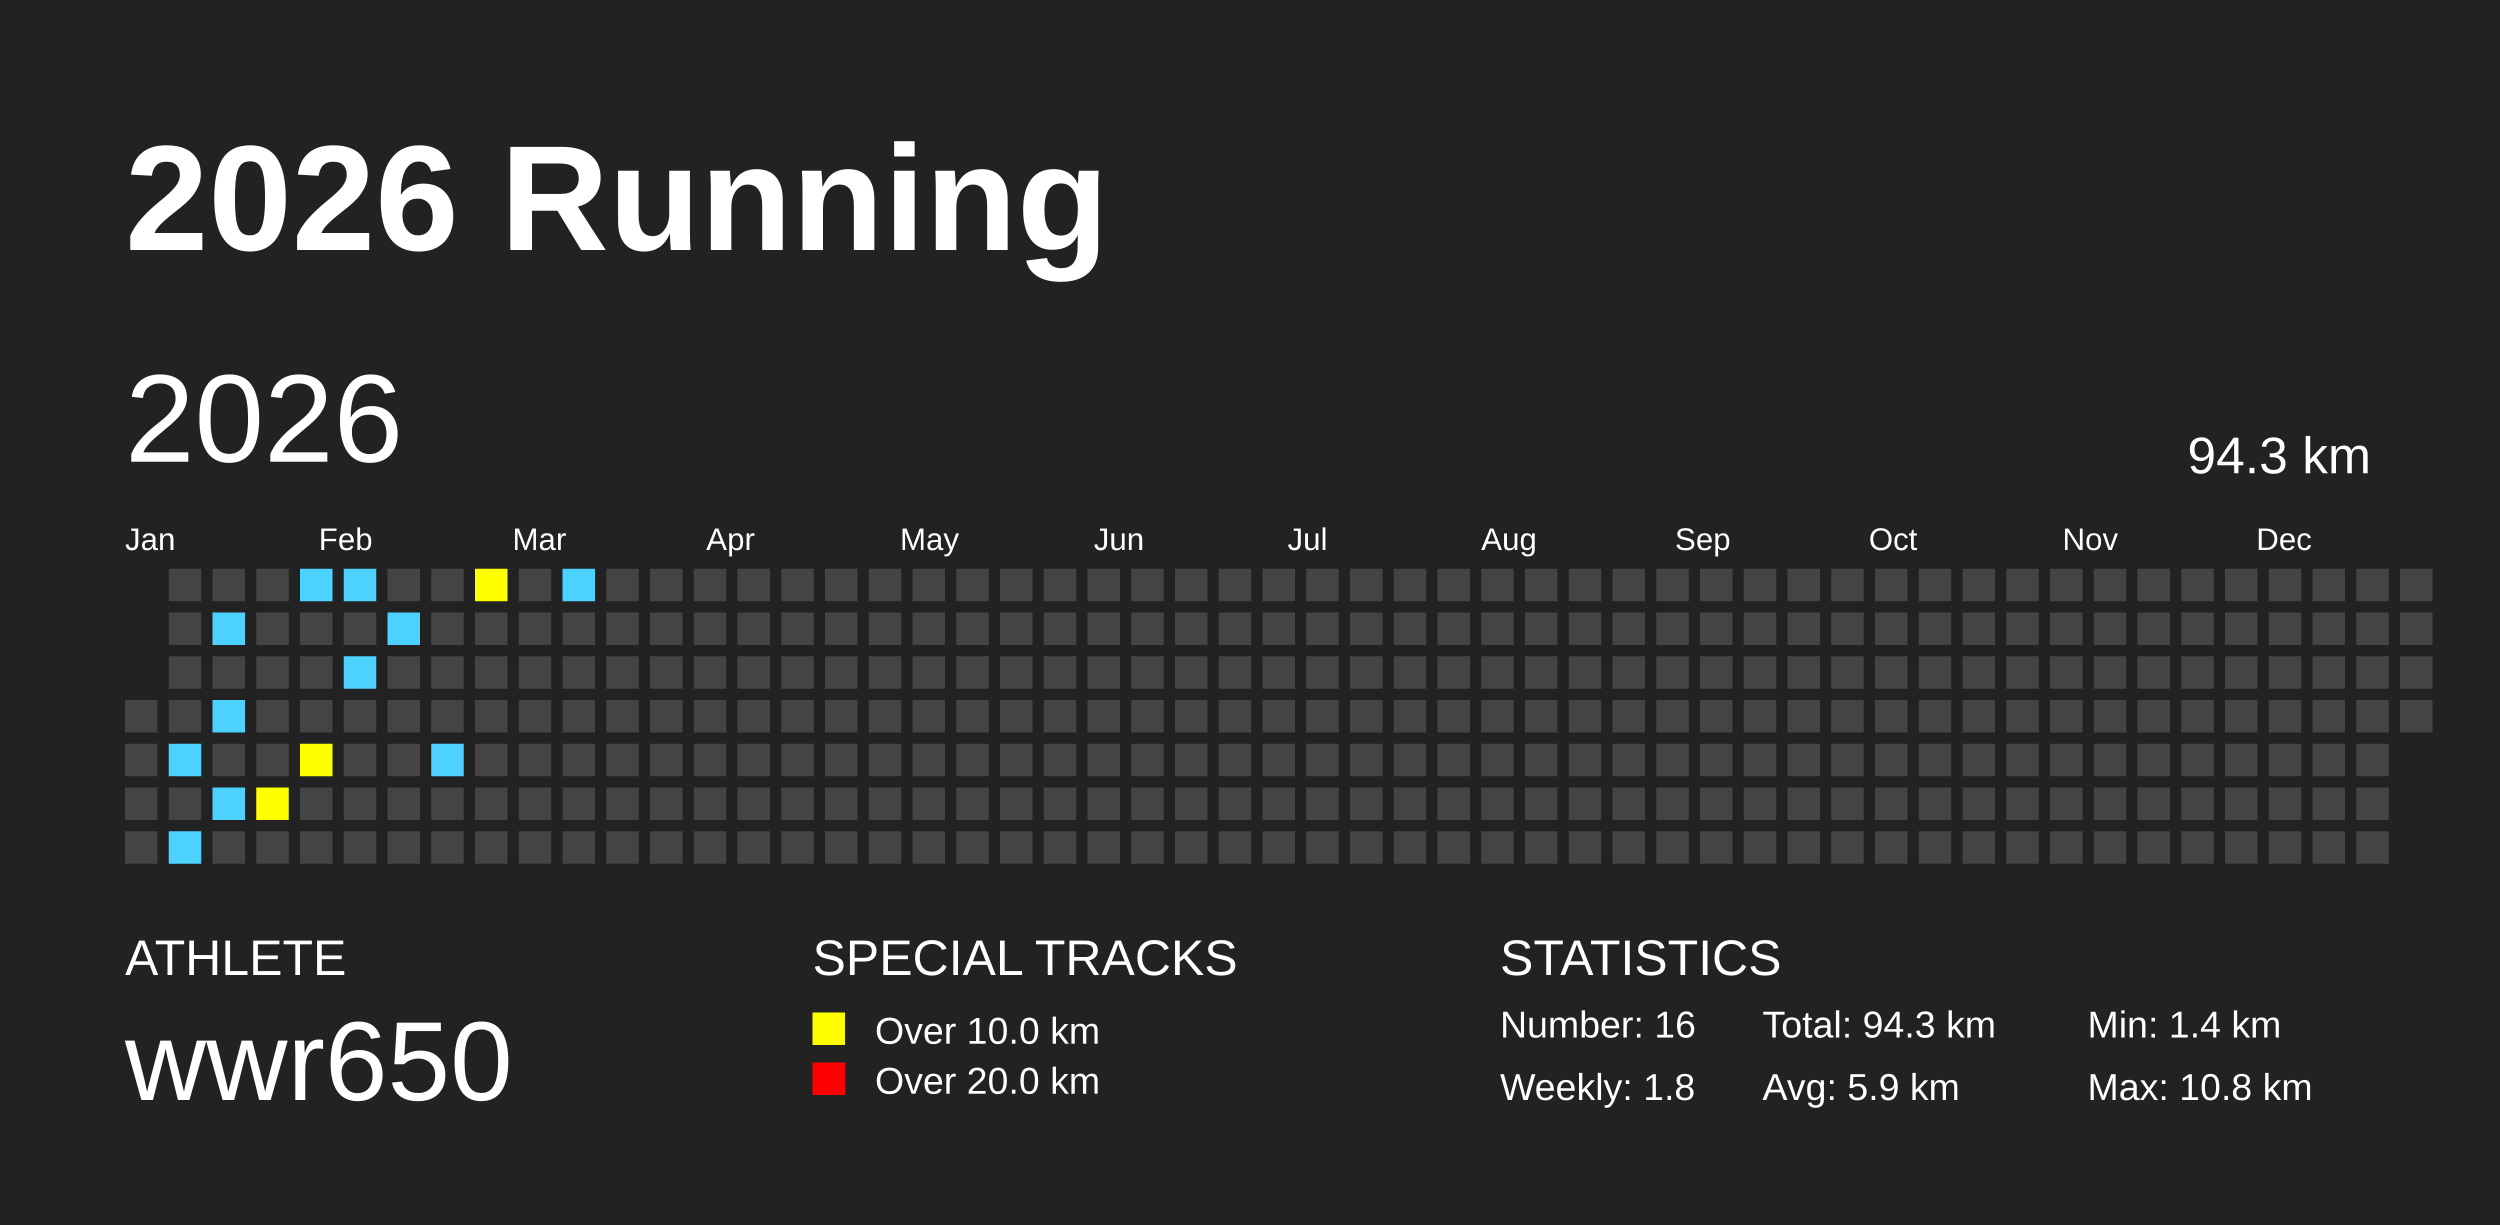
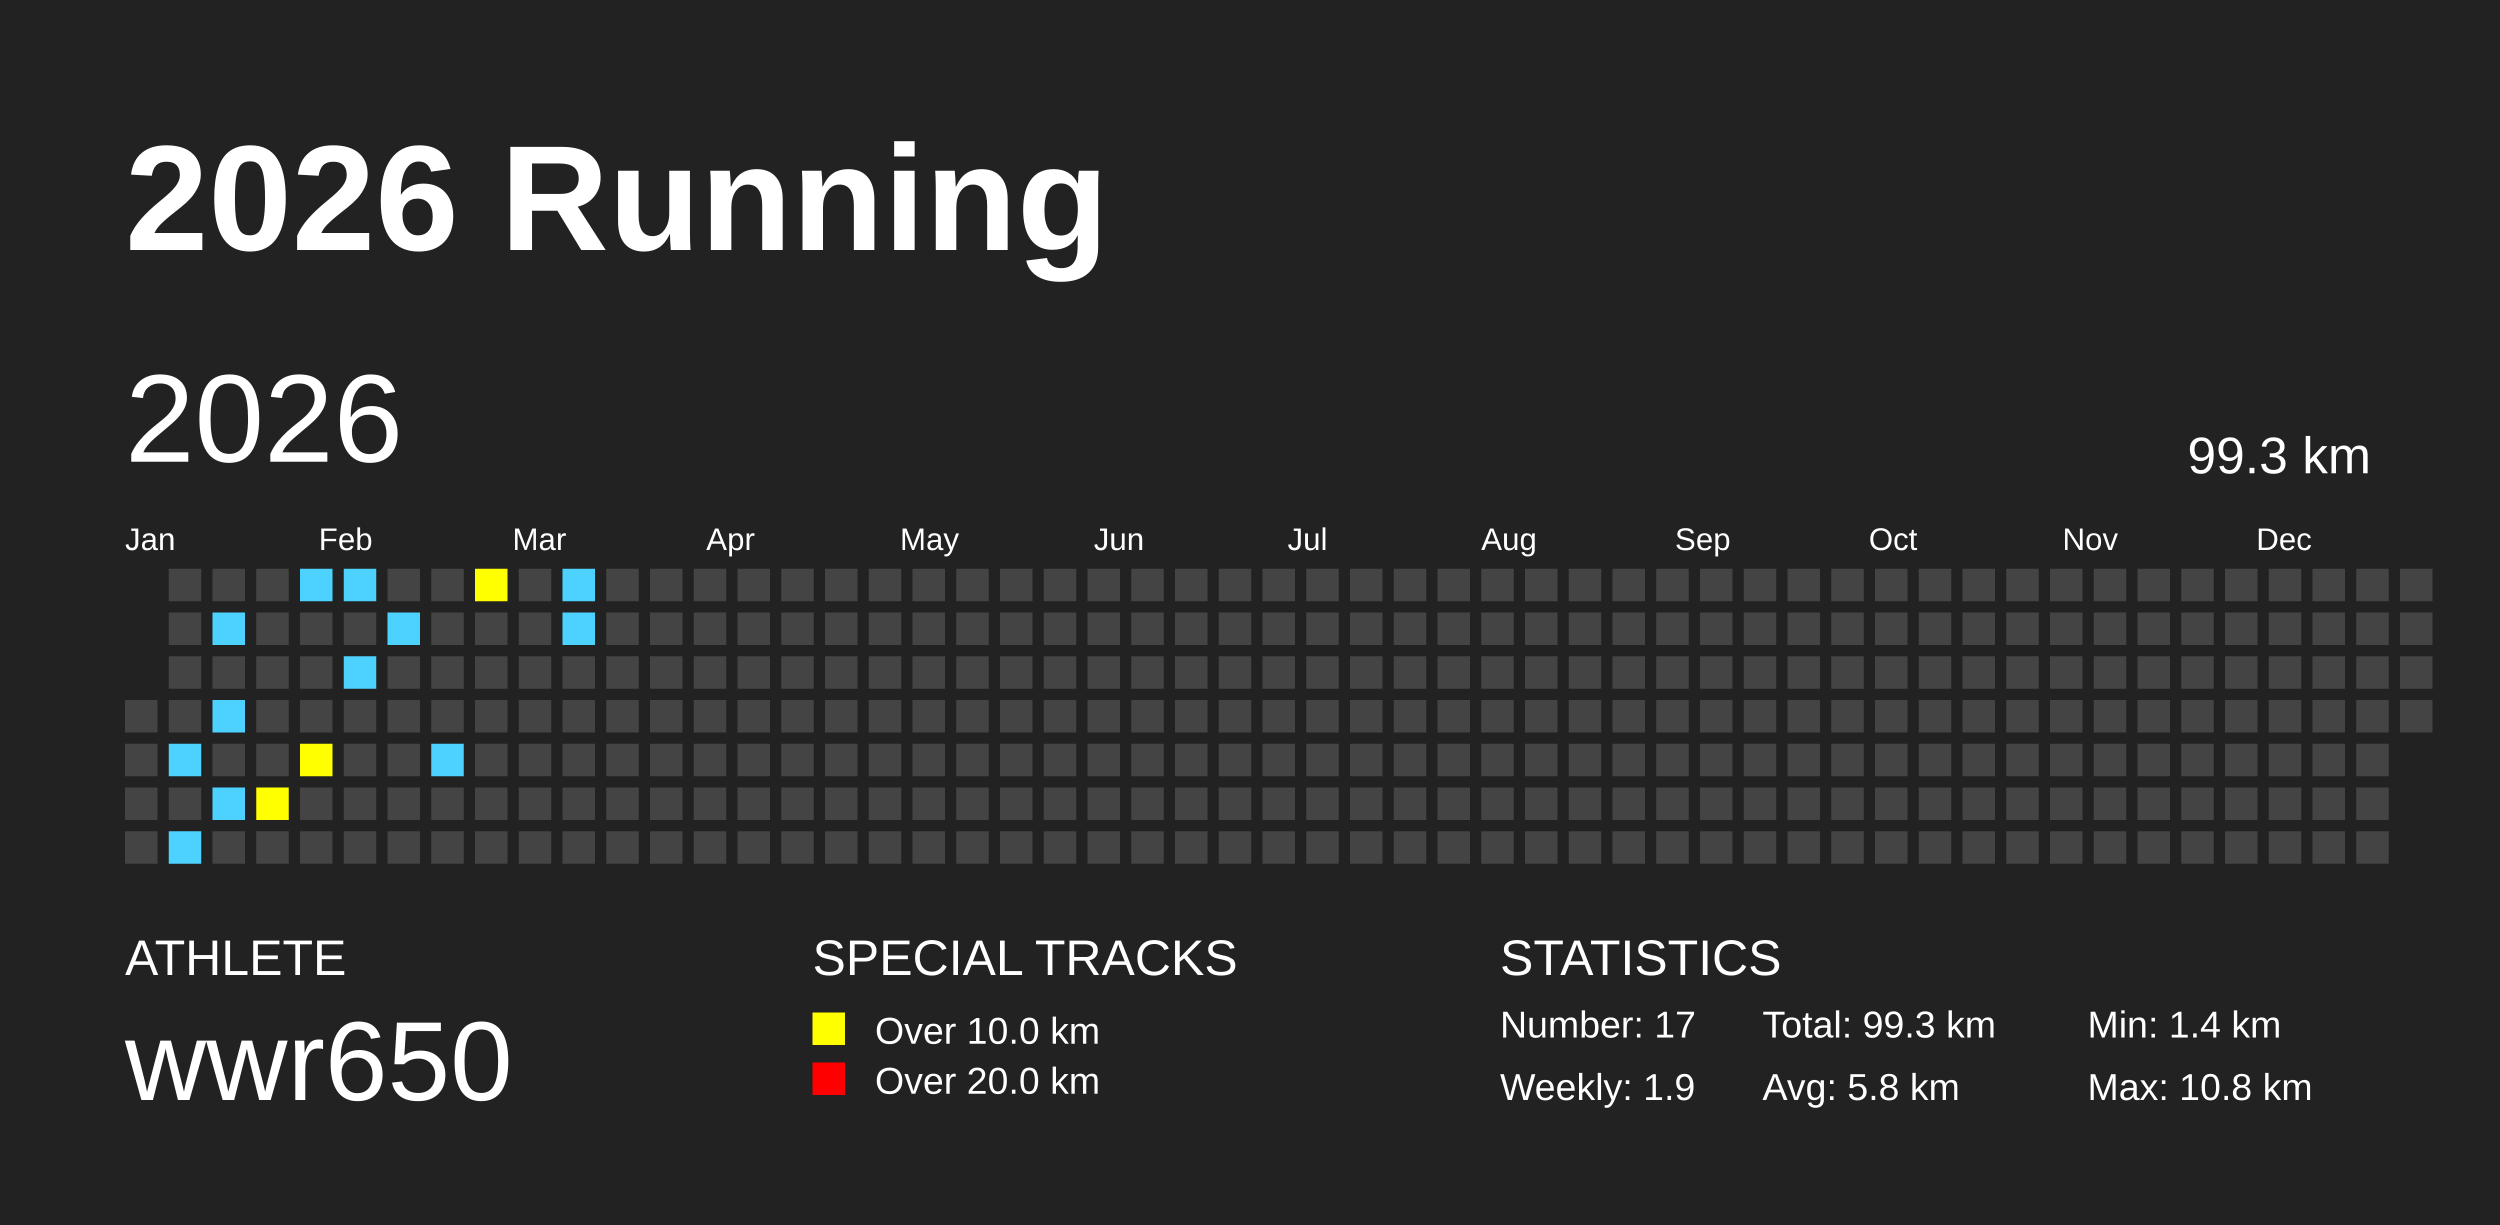
<svg xmlns="http://www.w3.org/2000/svg" baseProfile="full" height="98mm" version="1.1" viewBox="0,0,200,98" width="200mm">
  <defs />
  <rect fill="#222222" height="98" width="200" x="0" y="0" />
  <text fill="#FFFFFF" style="font-size:12px; font-family:Arial; font-weight:bold;" x="10" y="20">2026 Running</text>
  <text fill="#FFFFFF" style="font-size:4px; font-family:Arial" x="10" y="78">ATHLETE</text>
  <text fill="#FFFFFF" style="font-size:9px; font-family:Arial" x="10" y="88">wwr650</text>
  <text fill="#FFFFFF" style="font-size:4px; font-family:Arial" x="65" y="78">SPECIAL TRACKS</text>
  <rect fill="yellow" height="2.6" width="2.6" x="65" y="81" />
  <text fill="#FFFFFF" style="font-size:3px; font-family:Arial" x="70" y="83.5">Over 10.0 km</text>
  <rect fill="red" height="2.6" width="2.6" x="65" y="85" />
  <text fill="#FFFFFF" style="font-size:3px; font-family:Arial" x="70" y="87.5">Over 20.0 km</text>
  <text fill="#FFFFFF" style="font-size:4px; font-family:Arial" x="120" y="78">STATISTICS</text>
-   <text fill="#FFFFFF" style="font-size:3px; font-family:Arial" x="120" y="83">Number: 16</text>
-   <text fill="#FFFFFF" style="font-size:3px; font-family:Arial" x="120" y="88">Weekly: 1.8</text>
-   <text fill="#FFFFFF" style="font-size:3px; font-family:Arial" x="141" y="83">Total: 94.3 km</text>
-   <text fill="#FFFFFF" style="font-size:3px; font-family:Arial" x="141" y="88">Avg: 5.9 km</text>
+   <text fill="#FFFFFF" style="font-size:3px; font-family:Arial" x="120" y="83">Number: 17</text>
+   <text fill="#FFFFFF" style="font-size:3px; font-family:Arial" x="120" y="88">Weekly: 1.9</text>
+   <text fill="#FFFFFF" style="font-size:3px; font-family:Arial" x="141" y="83">Total: 99.3 km</text>
+   <text fill="#FFFFFF" style="font-size:3px; font-family:Arial" x="141" y="88">Avg: 5.8 km</text>
  <text fill="#FFFFFF" style="font-size:3px; font-family:Arial" x="167" y="83">Min: 1.4 km</text>
  <text fill="#FFFFFF" style="font-size:3px; font-family:Arial" x="167" y="88">Max: 10.8 km</text>
  <text dominant-baseline="hanging" fill="#FFFFFF" style="font-size:10.0px; font-family:Arial;" x="10" y="30">2026</text>
-   <text dominant-baseline="hanging" fill="#FFFFFF" style="font-size:4.125px; font-family:Arial;" x="175" y="35">94.3 km</text>
+   <text dominant-baseline="hanging" fill="#FFFFFF" style="font-size:4.125px; font-family:Arial;" x="175" y="35">99.3 km</text>
  <text fill="#FFFFFF" style="font-size:2.5px; font-family:Arial" x="10.0" y="44">Jan</text>
  <text fill="#FFFFFF" style="font-size:2.5px; font-family:Arial" x="25.5" y="44">Feb</text>
  <text fill="#FFFFFF" style="font-size:2.5px; font-family:Arial" x="41.0" y="44">Mar</text>
  <text fill="#FFFFFF" style="font-size:2.5px; font-family:Arial" x="56.5" y="44">Apr</text>
  <text fill="#FFFFFF" style="font-size:2.5px; font-family:Arial" x="72.0" y="44">May</text>
  <text fill="#FFFFFF" style="font-size:2.5px; font-family:Arial" x="87.5" y="44">Jun</text>
  <text fill="#FFFFFF" style="font-size:2.5px; font-family:Arial" x="103.0" y="44">Jul</text>
  <text fill="#FFFFFF" style="font-size:2.5px; font-family:Arial" x="118.5" y="44">Aug</text>
  <text fill="#FFFFFF" style="font-size:2.5px; font-family:Arial" x="134.0" y="44">Sep</text>
  <text fill="#FFFFFF" style="font-size:2.5px; font-family:Arial" x="149.5" y="44">Oct</text>
  <text fill="#FFFFFF" style="font-size:2.5px; font-family:Arial" x="165.0" y="44">Nov</text>
  <text fill="#FFFFFF" style="font-size:2.5px; font-family:Arial" x="180.5" y="44">Dec</text>
  <rect fill="#444444" height="2.6" width="2.6" x="10.0" y="56.0" />
  <rect fill="#444444" height="2.6" width="2.6" x="10.0" y="59.5" />
  <rect fill="#444444" height="2.6" width="2.6" x="10.0" y="63.0" />
  <rect fill="#444444" height="2.6" width="2.6" x="10.0" y="66.5" />
  <rect fill="#444444" height="2.6" width="2.6" x="13.5" y="45.5" />
  <rect fill="#444444" height="2.6" width="2.6" x="13.5" y="49.0" />
  <rect fill="#444444" height="2.6" width="2.6" x="13.5" y="52.5" />
  <rect fill="#444444" height="2.6" width="2.6" x="13.5" y="56.0" />
  <rect fill="#4DD2FF" height="2.6" width="2.6" x="13.5" y="59.5" />
  <rect fill="#444444" height="2.6" width="2.6" x="13.5" y="63.0" />
  <rect fill="#4DD2FF" height="2.6" width="2.6" x="13.5" y="66.5" />
  <rect fill="#444444" height="2.6" width="2.6" x="17.0" y="45.5" />
  <rect fill="#4DD2FF" height="2.6" width="2.6" x="17.0" y="49.0" />
  <rect fill="#444444" height="2.6" width="2.6" x="17.0" y="52.5" />
  <rect fill="#4DD2FF" height="2.6" width="2.6" x="17.0" y="56.0" />
  <rect fill="#444444" height="2.6" width="2.6" x="17.0" y="59.5" />
  <rect fill="#4DD2FF" height="2.6" width="2.6" x="17.0" y="63.0" />
  <rect fill="#444444" height="2.6" width="2.6" x="17.0" y="66.5" />
  <rect fill="#444444" height="2.6" width="2.6" x="20.5" y="45.5" />
  <rect fill="#444444" height="2.6" width="2.6" x="20.5" y="49.0" />
  <rect fill="#444444" height="2.6" width="2.6" x="20.5" y="52.5" />
  <rect fill="#444444" height="2.6" width="2.6" x="20.5" y="56.0" />
  <rect fill="#444444" height="2.6" width="2.6" x="20.5" y="59.5" />
  <rect fill="yellow" height="2.6" width="2.6" x="20.5" y="63.0" />
  <rect fill="#444444" height="2.6" width="2.6" x="20.5" y="66.5" />
  <rect fill="#4DD2FF" height="2.6" width="2.6" x="24.0" y="45.5" />
  <rect fill="#444444" height="2.6" width="2.6" x="24.0" y="49.0" />
  <rect fill="#444444" height="2.6" width="2.6" x="24.0" y="52.5" />
  <rect fill="#444444" height="2.6" width="2.6" x="24.0" y="56.0" />
  <rect fill="yellow" height="2.6" width="2.6" x="24.0" y="59.5" />
  <rect fill="#444444" height="2.6" width="2.6" x="24.0" y="63.0" />
  <rect fill="#444444" height="2.6" width="2.6" x="24.0" y="66.5" />
  <rect fill="#4DD2FF" height="2.6" width="2.6" x="27.5" y="45.5" />
  <rect fill="#444444" height="2.6" width="2.6" x="27.5" y="49.0" />
  <rect fill="#4DD2FF" height="2.6" width="2.6" x="27.5" y="52.5" />
  <rect fill="#444444" height="2.6" width="2.6" x="27.5" y="56.0" />
  <rect fill="#444444" height="2.6" width="2.6" x="27.5" y="59.5" />
  <rect fill="#444444" height="2.6" width="2.6" x="27.5" y="63.0" />
  <rect fill="#444444" height="2.6" width="2.6" x="27.5" y="66.5" />
  <rect fill="#444444" height="2.6" width="2.6" x="31.0" y="45.5" />
  <rect fill="#4DD2FF" height="2.6" width="2.6" x="31.0" y="49.0" />
  <rect fill="#444444" height="2.6" width="2.6" x="31.0" y="52.5" />
  <rect fill="#444444" height="2.6" width="2.6" x="31.0" y="56.0" />
  <rect fill="#444444" height="2.6" width="2.6" x="31.0" y="59.5" />
  <rect fill="#444444" height="2.6" width="2.6" x="31.0" y="63.0" />
  <rect fill="#444444" height="2.6" width="2.6" x="31.0" y="66.5" />
  <rect fill="#444444" height="2.6" width="2.6" x="34.5" y="45.5" />
  <rect fill="#444444" height="2.6" width="2.6" x="34.5" y="49.0" />
  <rect fill="#444444" height="2.6" width="2.6" x="34.5" y="52.5" />
  <rect fill="#444444" height="2.6" width="2.6" x="34.5" y="56.0" />
  <rect fill="#4DD2FF" height="2.6" width="2.6" x="34.5" y="59.5" />
  <rect fill="#444444" height="2.6" width="2.6" x="34.5" y="63.0" />
  <rect fill="#444444" height="2.6" width="2.6" x="34.5" y="66.5" />
  <rect fill="yellow" height="2.6" width="2.6" x="38.0" y="45.5" />
  <rect fill="#444444" height="2.6" width="2.6" x="38.0" y="49.0" />
  <rect fill="#444444" height="2.6" width="2.6" x="38.0" y="52.5" />
  <rect fill="#444444" height="2.6" width="2.6" x="38.0" y="56.0" />
  <rect fill="#444444" height="2.6" width="2.6" x="38.0" y="59.5" />
  <rect fill="#444444" height="2.6" width="2.6" x="38.0" y="63.0" />
  <rect fill="#444444" height="2.6" width="2.6" x="38.0" y="66.5" />
  <rect fill="#444444" height="2.6" width="2.6" x="41.5" y="45.5" />
  <rect fill="#444444" height="2.6" width="2.6" x="41.5" y="49.0" />
  <rect fill="#444444" height="2.6" width="2.6" x="41.5" y="52.5" />
  <rect fill="#444444" height="2.6" width="2.6" x="41.5" y="56.0" />
  <rect fill="#444444" height="2.6" width="2.6" x="41.5" y="59.5" />
  <rect fill="#444444" height="2.6" width="2.6" x="41.5" y="63.0" />
  <rect fill="#444444" height="2.6" width="2.6" x="41.5" y="66.5" />
  <rect fill="#4DD2FF" height="2.6" width="2.6" x="45.0" y="45.5" />
-   <rect fill="#444444" height="2.6" width="2.6" x="45.0" y="49.0" />
+   <rect fill="#4DD2FF" height="2.6" width="2.6" x="45.0" y="49.0" />
  <rect fill="#444444" height="2.6" width="2.6" x="45.0" y="52.5" />
  <rect fill="#444444" height="2.6" width="2.6" x="45.0" y="56.0" />
  <rect fill="#444444" height="2.6" width="2.6" x="45.0" y="59.5" />
  <rect fill="#444444" height="2.6" width="2.6" x="45.0" y="63.0" />
  <rect fill="#444444" height="2.6" width="2.6" x="45.0" y="66.5" />
  <rect fill="#444444" height="2.6" width="2.6" x="48.5" y="45.5" />
  <rect fill="#444444" height="2.6" width="2.6" x="48.5" y="49.0" />
  <rect fill="#444444" height="2.6" width="2.6" x="48.5" y="52.5" />
  <rect fill="#444444" height="2.6" width="2.6" x="48.5" y="56.0" />
  <rect fill="#444444" height="2.6" width="2.6" x="48.5" y="59.5" />
  <rect fill="#444444" height="2.6" width="2.6" x="48.5" y="63.0" />
  <rect fill="#444444" height="2.6" width="2.6" x="48.5" y="66.5" />
  <rect fill="#444444" height="2.6" width="2.6" x="52.0" y="45.5" />
  <rect fill="#444444" height="2.6" width="2.6" x="52.0" y="49.0" />
  <rect fill="#444444" height="2.6" width="2.6" x="52.0" y="52.5" />
  <rect fill="#444444" height="2.6" width="2.6" x="52.0" y="56.0" />
  <rect fill="#444444" height="2.6" width="2.6" x="52.0" y="59.5" />
  <rect fill="#444444" height="2.6" width="2.6" x="52.0" y="63.0" />
  <rect fill="#444444" height="2.6" width="2.6" x="52.0" y="66.5" />
  <rect fill="#444444" height="2.6" width="2.6" x="55.5" y="45.5" />
  <rect fill="#444444" height="2.6" width="2.6" x="55.5" y="49.0" />
  <rect fill="#444444" height="2.6" width="2.6" x="55.5" y="52.5" />
  <rect fill="#444444" height="2.6" width="2.6" x="55.5" y="56.0" />
  <rect fill="#444444" height="2.6" width="2.6" x="55.5" y="59.5" />
  <rect fill="#444444" height="2.6" width="2.6" x="55.5" y="63.0" />
  <rect fill="#444444" height="2.6" width="2.6" x="55.5" y="66.5" />
  <rect fill="#444444" height="2.6" width="2.6" x="59.0" y="45.5" />
  <rect fill="#444444" height="2.6" width="2.6" x="59.0" y="49.0" />
  <rect fill="#444444" height="2.6" width="2.6" x="59.0" y="52.5" />
  <rect fill="#444444" height="2.6" width="2.6" x="59.0" y="56.0" />
  <rect fill="#444444" height="2.6" width="2.6" x="59.0" y="59.5" />
  <rect fill="#444444" height="2.6" width="2.6" x="59.0" y="63.0" />
  <rect fill="#444444" height="2.6" width="2.6" x="59.0" y="66.5" />
  <rect fill="#444444" height="2.6" width="2.6" x="62.5" y="45.5" />
  <rect fill="#444444" height="2.6" width="2.6" x="62.5" y="49.0" />
  <rect fill="#444444" height="2.6" width="2.6" x="62.5" y="52.5" />
  <rect fill="#444444" height="2.6" width="2.6" x="62.5" y="56.0" />
  <rect fill="#444444" height="2.6" width="2.6" x="62.5" y="59.5" />
  <rect fill="#444444" height="2.6" width="2.6" x="62.5" y="63.0" />
  <rect fill="#444444" height="2.6" width="2.6" x="62.5" y="66.5" />
  <rect fill="#444444" height="2.6" width="2.6" x="66.0" y="45.5" />
  <rect fill="#444444" height="2.6" width="2.6" x="66.0" y="49.0" />
  <rect fill="#444444" height="2.6" width="2.6" x="66.0" y="52.5" />
  <rect fill="#444444" height="2.6" width="2.6" x="66.0" y="56.0" />
  <rect fill="#444444" height="2.6" width="2.6" x="66.0" y="59.5" />
  <rect fill="#444444" height="2.6" width="2.6" x="66.0" y="63.0" />
  <rect fill="#444444" height="2.6" width="2.6" x="66.0" y="66.5" />
  <rect fill="#444444" height="2.6" width="2.6" x="69.5" y="45.5" />
  <rect fill="#444444" height="2.6" width="2.6" x="69.5" y="49.0" />
  <rect fill="#444444" height="2.6" width="2.6" x="69.5" y="52.5" />
  <rect fill="#444444" height="2.6" width="2.6" x="69.5" y="56.0" />
  <rect fill="#444444" height="2.6" width="2.6" x="69.5" y="59.5" />
  <rect fill="#444444" height="2.6" width="2.6" x="69.5" y="63.0" />
  <rect fill="#444444" height="2.6" width="2.6" x="69.5" y="66.5" />
  <rect fill="#444444" height="2.6" width="2.6" x="73.0" y="45.5" />
  <rect fill="#444444" height="2.6" width="2.6" x="73.0" y="49.0" />
  <rect fill="#444444" height="2.6" width="2.6" x="73.0" y="52.5" />
  <rect fill="#444444" height="2.6" width="2.6" x="73.0" y="56.0" />
  <rect fill="#444444" height="2.6" width="2.6" x="73.0" y="59.5" />
  <rect fill="#444444" height="2.6" width="2.6" x="73.0" y="63.0" />
  <rect fill="#444444" height="2.6" width="2.6" x="73.0" y="66.5" />
  <rect fill="#444444" height="2.6" width="2.6" x="76.5" y="45.5" />
  <rect fill="#444444" height="2.6" width="2.6" x="76.5" y="49.0" />
  <rect fill="#444444" height="2.6" width="2.6" x="76.5" y="52.5" />
  <rect fill="#444444" height="2.6" width="2.6" x="76.5" y="56.0" />
  <rect fill="#444444" height="2.6" width="2.6" x="76.5" y="59.5" />
  <rect fill="#444444" height="2.6" width="2.6" x="76.5" y="63.0" />
  <rect fill="#444444" height="2.6" width="2.6" x="76.5" y="66.5" />
  <rect fill="#444444" height="2.6" width="2.6" x="80.0" y="45.5" />
  <rect fill="#444444" height="2.6" width="2.6" x="80.0" y="49.0" />
  <rect fill="#444444" height="2.6" width="2.6" x="80.0" y="52.5" />
  <rect fill="#444444" height="2.6" width="2.6" x="80.0" y="56.0" />
  <rect fill="#444444" height="2.6" width="2.6" x="80.0" y="59.5" />
  <rect fill="#444444" height="2.6" width="2.6" x="80.0" y="63.0" />
  <rect fill="#444444" height="2.6" width="2.6" x="80.0" y="66.5" />
  <rect fill="#444444" height="2.6" width="2.6" x="83.5" y="45.5" />
  <rect fill="#444444" height="2.6" width="2.6" x="83.5" y="49.0" />
  <rect fill="#444444" height="2.6" width="2.6" x="83.5" y="52.5" />
  <rect fill="#444444" height="2.6" width="2.6" x="83.5" y="56.0" />
  <rect fill="#444444" height="2.6" width="2.6" x="83.5" y="59.5" />
  <rect fill="#444444" height="2.6" width="2.6" x="83.5" y="63.0" />
  <rect fill="#444444" height="2.6" width="2.6" x="83.5" y="66.5" />
  <rect fill="#444444" height="2.6" width="2.6" x="87.0" y="45.5" />
  <rect fill="#444444" height="2.6" width="2.6" x="87.0" y="49.0" />
  <rect fill="#444444" height="2.6" width="2.6" x="87.0" y="52.5" />
  <rect fill="#444444" height="2.6" width="2.6" x="87.0" y="56.0" />
  <rect fill="#444444" height="2.6" width="2.6" x="87.0" y="59.5" />
  <rect fill="#444444" height="2.6" width="2.6" x="87.0" y="63.0" />
  <rect fill="#444444" height="2.6" width="2.6" x="87.0" y="66.5" />
  <rect fill="#444444" height="2.6" width="2.6" x="90.5" y="45.5" />
  <rect fill="#444444" height="2.6" width="2.6" x="90.5" y="49.0" />
  <rect fill="#444444" height="2.6" width="2.6" x="90.5" y="52.5" />
  <rect fill="#444444" height="2.6" width="2.6" x="90.5" y="56.0" />
  <rect fill="#444444" height="2.6" width="2.6" x="90.5" y="59.5" />
  <rect fill="#444444" height="2.6" width="2.6" x="90.5" y="63.0" />
  <rect fill="#444444" height="2.6" width="2.6" x="90.5" y="66.5" />
  <rect fill="#444444" height="2.6" width="2.6" x="94.0" y="45.5" />
  <rect fill="#444444" height="2.6" width="2.6" x="94.0" y="49.0" />
  <rect fill="#444444" height="2.6" width="2.6" x="94.0" y="52.5" />
  <rect fill="#444444" height="2.6" width="2.6" x="94.0" y="56.0" />
  <rect fill="#444444" height="2.6" width="2.6" x="94.0" y="59.5" />
  <rect fill="#444444" height="2.6" width="2.6" x="94.0" y="63.0" />
  <rect fill="#444444" height="2.6" width="2.6" x="94.0" y="66.5" />
  <rect fill="#444444" height="2.6" width="2.6" x="97.5" y="45.5" />
  <rect fill="#444444" height="2.6" width="2.6" x="97.5" y="49.0" />
  <rect fill="#444444" height="2.6" width="2.6" x="97.5" y="52.5" />
  <rect fill="#444444" height="2.6" width="2.6" x="97.5" y="56.0" />
  <rect fill="#444444" height="2.6" width="2.6" x="97.5" y="59.5" />
  <rect fill="#444444" height="2.6" width="2.6" x="97.5" y="63.0" />
  <rect fill="#444444" height="2.6" width="2.6" x="97.5" y="66.5" />
  <rect fill="#444444" height="2.6" width="2.6" x="101.0" y="45.5" />
  <rect fill="#444444" height="2.6" width="2.6" x="101.0" y="49.0" />
  <rect fill="#444444" height="2.6" width="2.6" x="101.0" y="52.5" />
  <rect fill="#444444" height="2.6" width="2.6" x="101.0" y="56.0" />
  <rect fill="#444444" height="2.6" width="2.6" x="101.0" y="59.5" />
  <rect fill="#444444" height="2.6" width="2.6" x="101.0" y="63.0" />
  <rect fill="#444444" height="2.6" width="2.6" x="101.0" y="66.5" />
  <rect fill="#444444" height="2.6" width="2.6" x="104.5" y="45.5" />
  <rect fill="#444444" height="2.6" width="2.6" x="104.5" y="49.0" />
  <rect fill="#444444" height="2.6" width="2.6" x="104.5" y="52.5" />
  <rect fill="#444444" height="2.6" width="2.6" x="104.5" y="56.0" />
  <rect fill="#444444" height="2.6" width="2.6" x="104.5" y="59.5" />
  <rect fill="#444444" height="2.6" width="2.6" x="104.5" y="63.0" />
  <rect fill="#444444" height="2.6" width="2.6" x="104.5" y="66.5" />
  <rect fill="#444444" height="2.6" width="2.6" x="108.0" y="45.5" />
  <rect fill="#444444" height="2.6" width="2.6" x="108.0" y="49.0" />
  <rect fill="#444444" height="2.6" width="2.6" x="108.0" y="52.5" />
  <rect fill="#444444" height="2.6" width="2.6" x="108.0" y="56.0" />
  <rect fill="#444444" height="2.6" width="2.6" x="108.0" y="59.5" />
  <rect fill="#444444" height="2.6" width="2.6" x="108.0" y="63.0" />
  <rect fill="#444444" height="2.6" width="2.6" x="108.0" y="66.5" />
  <rect fill="#444444" height="2.6" width="2.6" x="111.5" y="45.5" />
  <rect fill="#444444" height="2.6" width="2.6" x="111.5" y="49.0" />
  <rect fill="#444444" height="2.6" width="2.6" x="111.5" y="52.5" />
  <rect fill="#444444" height="2.6" width="2.6" x="111.5" y="56.0" />
  <rect fill="#444444" height="2.6" width="2.6" x="111.5" y="59.5" />
  <rect fill="#444444" height="2.6" width="2.6" x="111.5" y="63.0" />
  <rect fill="#444444" height="2.6" width="2.6" x="111.5" y="66.5" />
  <rect fill="#444444" height="2.6" width="2.6" x="115.0" y="45.5" />
  <rect fill="#444444" height="2.6" width="2.6" x="115.0" y="49.0" />
  <rect fill="#444444" height="2.6" width="2.6" x="115.0" y="52.5" />
  <rect fill="#444444" height="2.6" width="2.6" x="115.0" y="56.0" />
  <rect fill="#444444" height="2.6" width="2.6" x="115.0" y="59.5" />
  <rect fill="#444444" height="2.6" width="2.6" x="115.0" y="63.0" />
  <rect fill="#444444" height="2.6" width="2.6" x="115.0" y="66.5" />
  <rect fill="#444444" height="2.6" width="2.6" x="118.5" y="45.5" />
  <rect fill="#444444" height="2.6" width="2.6" x="118.5" y="49.0" />
  <rect fill="#444444" height="2.6" width="2.6" x="118.5" y="52.5" />
  <rect fill="#444444" height="2.6" width="2.6" x="118.5" y="56.0" />
  <rect fill="#444444" height="2.6" width="2.6" x="118.5" y="59.5" />
  <rect fill="#444444" height="2.6" width="2.6" x="118.5" y="63.0" />
  <rect fill="#444444" height="2.6" width="2.6" x="118.5" y="66.5" />
  <rect fill="#444444" height="2.6" width="2.6" x="122.0" y="45.5" />
  <rect fill="#444444" height="2.6" width="2.6" x="122.0" y="49.0" />
  <rect fill="#444444" height="2.6" width="2.6" x="122.0" y="52.5" />
  <rect fill="#444444" height="2.6" width="2.6" x="122.0" y="56.0" />
  <rect fill="#444444" height="2.6" width="2.6" x="122.0" y="59.5" />
  <rect fill="#444444" height="2.6" width="2.6" x="122.0" y="63.0" />
  <rect fill="#444444" height="2.6" width="2.6" x="122.0" y="66.5" />
  <rect fill="#444444" height="2.6" width="2.6" x="125.5" y="45.5" />
  <rect fill="#444444" height="2.6" width="2.6" x="125.5" y="49.0" />
  <rect fill="#444444" height="2.6" width="2.6" x="125.5" y="52.5" />
  <rect fill="#444444" height="2.6" width="2.6" x="125.5" y="56.0" />
  <rect fill="#444444" height="2.6" width="2.6" x="125.5" y="59.5" />
  <rect fill="#444444" height="2.6" width="2.6" x="125.5" y="63.0" />
  <rect fill="#444444" height="2.6" width="2.6" x="125.5" y="66.5" />
  <rect fill="#444444" height="2.6" width="2.6" x="129.0" y="45.5" />
  <rect fill="#444444" height="2.6" width="2.6" x="129.0" y="49.0" />
  <rect fill="#444444" height="2.6" width="2.6" x="129.0" y="52.5" />
  <rect fill="#444444" height="2.6" width="2.6" x="129.0" y="56.0" />
  <rect fill="#444444" height="2.6" width="2.6" x="129.0" y="59.5" />
  <rect fill="#444444" height="2.6" width="2.6" x="129.0" y="63.0" />
  <rect fill="#444444" height="2.6" width="2.6" x="129.0" y="66.5" />
  <rect fill="#444444" height="2.6" width="2.6" x="132.5" y="45.5" />
  <rect fill="#444444" height="2.6" width="2.6" x="132.5" y="49.0" />
  <rect fill="#444444" height="2.6" width="2.6" x="132.5" y="52.5" />
  <rect fill="#444444" height="2.6" width="2.6" x="132.5" y="56.0" />
  <rect fill="#444444" height="2.6" width="2.6" x="132.5" y="59.5" />
  <rect fill="#444444" height="2.6" width="2.6" x="132.5" y="63.0" />
  <rect fill="#444444" height="2.6" width="2.6" x="132.5" y="66.5" />
  <rect fill="#444444" height="2.6" width="2.6" x="136.0" y="45.5" />
  <rect fill="#444444" height="2.6" width="2.6" x="136.0" y="49.0" />
  <rect fill="#444444" height="2.6" width="2.6" x="136.0" y="52.5" />
  <rect fill="#444444" height="2.6" width="2.6" x="136.0" y="56.0" />
  <rect fill="#444444" height="2.6" width="2.6" x="136.0" y="59.5" />
  <rect fill="#444444" height="2.6" width="2.6" x="136.0" y="63.0" />
  <rect fill="#444444" height="2.6" width="2.6" x="136.0" y="66.5" />
  <rect fill="#444444" height="2.6" width="2.6" x="139.5" y="45.5" />
  <rect fill="#444444" height="2.6" width="2.6" x="139.5" y="49.0" />
  <rect fill="#444444" height="2.6" width="2.6" x="139.5" y="52.5" />
  <rect fill="#444444" height="2.6" width="2.6" x="139.5" y="56.0" />
  <rect fill="#444444" height="2.6" width="2.6" x="139.5" y="59.5" />
  <rect fill="#444444" height="2.6" width="2.6" x="139.5" y="63.0" />
  <rect fill="#444444" height="2.6" width="2.6" x="139.5" y="66.5" />
  <rect fill="#444444" height="2.6" width="2.6" x="143.0" y="45.5" />
  <rect fill="#444444" height="2.6" width="2.6" x="143.0" y="49.0" />
  <rect fill="#444444" height="2.6" width="2.6" x="143.0" y="52.5" />
  <rect fill="#444444" height="2.6" width="2.6" x="143.0" y="56.0" />
  <rect fill="#444444" height="2.6" width="2.6" x="143.0" y="59.5" />
  <rect fill="#444444" height="2.6" width="2.6" x="143.0" y="63.0" />
  <rect fill="#444444" height="2.6" width="2.6" x="143.0" y="66.5" />
  <rect fill="#444444" height="2.6" width="2.6" x="146.5" y="45.5" />
  <rect fill="#444444" height="2.6" width="2.6" x="146.5" y="49.0" />
  <rect fill="#444444" height="2.6" width="2.6" x="146.5" y="52.5" />
  <rect fill="#444444" height="2.6" width="2.6" x="146.5" y="56.0" />
  <rect fill="#444444" height="2.6" width="2.6" x="146.5" y="59.5" />
  <rect fill="#444444" height="2.6" width="2.6" x="146.5" y="63.0" />
  <rect fill="#444444" height="2.6" width="2.6" x="146.5" y="66.5" />
  <rect fill="#444444" height="2.6" width="2.6" x="150.0" y="45.5" />
  <rect fill="#444444" height="2.6" width="2.6" x="150.0" y="49.0" />
  <rect fill="#444444" height="2.6" width="2.6" x="150.0" y="52.5" />
  <rect fill="#444444" height="2.6" width="2.6" x="150.0" y="56.0" />
  <rect fill="#444444" height="2.6" width="2.6" x="150.0" y="59.5" />
  <rect fill="#444444" height="2.6" width="2.6" x="150.0" y="63.0" />
  <rect fill="#444444" height="2.6" width="2.6" x="150.0" y="66.5" />
  <rect fill="#444444" height="2.6" width="2.6" x="153.5" y="45.5" />
  <rect fill="#444444" height="2.6" width="2.6" x="153.5" y="49.0" />
  <rect fill="#444444" height="2.6" width="2.6" x="153.5" y="52.5" />
  <rect fill="#444444" height="2.6" width="2.6" x="153.5" y="56.0" />
  <rect fill="#444444" height="2.6" width="2.6" x="153.5" y="59.5" />
  <rect fill="#444444" height="2.6" width="2.6" x="153.5" y="63.0" />
  <rect fill="#444444" height="2.6" width="2.6" x="153.5" y="66.5" />
  <rect fill="#444444" height="2.6" width="2.6" x="157.0" y="45.5" />
  <rect fill="#444444" height="2.6" width="2.6" x="157.0" y="49.0" />
  <rect fill="#444444" height="2.6" width="2.6" x="157.0" y="52.5" />
  <rect fill="#444444" height="2.6" width="2.6" x="157.0" y="56.0" />
  <rect fill="#444444" height="2.6" width="2.6" x="157.0" y="59.5" />
  <rect fill="#444444" height="2.6" width="2.6" x="157.0" y="63.0" />
  <rect fill="#444444" height="2.6" width="2.6" x="157.0" y="66.5" />
  <rect fill="#444444" height="2.6" width="2.6" x="160.5" y="45.5" />
  <rect fill="#444444" height="2.6" width="2.6" x="160.5" y="49.0" />
  <rect fill="#444444" height="2.6" width="2.6" x="160.5" y="52.5" />
  <rect fill="#444444" height="2.6" width="2.6" x="160.5" y="56.0" />
  <rect fill="#444444" height="2.6" width="2.6" x="160.5" y="59.5" />
  <rect fill="#444444" height="2.6" width="2.6" x="160.5" y="63.0" />
  <rect fill="#444444" height="2.6" width="2.6" x="160.5" y="66.5" />
  <rect fill="#444444" height="2.6" width="2.6" x="164.0" y="45.5" />
  <rect fill="#444444" height="2.6" width="2.6" x="164.0" y="49.0" />
  <rect fill="#444444" height="2.6" width="2.6" x="164.0" y="52.5" />
  <rect fill="#444444" height="2.6" width="2.6" x="164.0" y="56.0" />
  <rect fill="#444444" height="2.6" width="2.6" x="164.0" y="59.5" />
  <rect fill="#444444" height="2.6" width="2.6" x="164.0" y="63.0" />
  <rect fill="#444444" height="2.6" width="2.6" x="164.0" y="66.5" />
  <rect fill="#444444" height="2.6" width="2.6" x="167.5" y="45.5" />
  <rect fill="#444444" height="2.6" width="2.6" x="167.5" y="49.0" />
  <rect fill="#444444" height="2.6" width="2.6" x="167.5" y="52.5" />
  <rect fill="#444444" height="2.6" width="2.6" x="167.5" y="56.0" />
  <rect fill="#444444" height="2.6" width="2.6" x="167.5" y="59.5" />
  <rect fill="#444444" height="2.6" width="2.6" x="167.5" y="63.0" />
  <rect fill="#444444" height="2.6" width="2.6" x="167.5" y="66.5" />
  <rect fill="#444444" height="2.6" width="2.6" x="171.0" y="45.5" />
  <rect fill="#444444" height="2.6" width="2.6" x="171.0" y="49.0" />
  <rect fill="#444444" height="2.6" width="2.6" x="171.0" y="52.5" />
  <rect fill="#444444" height="2.6" width="2.6" x="171.0" y="56.0" />
  <rect fill="#444444" height="2.6" width="2.6" x="171.0" y="59.5" />
  <rect fill="#444444" height="2.6" width="2.6" x="171.0" y="63.0" />
  <rect fill="#444444" height="2.6" width="2.6" x="171.0" y="66.5" />
  <rect fill="#444444" height="2.6" width="2.6" x="174.5" y="45.5" />
  <rect fill="#444444" height="2.6" width="2.6" x="174.5" y="49.0" />
  <rect fill="#444444" height="2.6" width="2.6" x="174.5" y="52.5" />
  <rect fill="#444444" height="2.6" width="2.6" x="174.5" y="56.0" />
  <rect fill="#444444" height="2.6" width="2.6" x="174.5" y="59.5" />
  <rect fill="#444444" height="2.6" width="2.6" x="174.5" y="63.0" />
  <rect fill="#444444" height="2.6" width="2.6" x="174.5" y="66.5" />
  <rect fill="#444444" height="2.6" width="2.6" x="178.0" y="45.5" />
  <rect fill="#444444" height="2.6" width="2.6" x="178.0" y="49.0" />
  <rect fill="#444444" height="2.6" width="2.6" x="178.0" y="52.5" />
  <rect fill="#444444" height="2.6" width="2.6" x="178.0" y="56.0" />
  <rect fill="#444444" height="2.6" width="2.6" x="178.0" y="59.5" />
  <rect fill="#444444" height="2.6" width="2.6" x="178.0" y="63.0" />
  <rect fill="#444444" height="2.6" width="2.6" x="178.0" y="66.5" />
  <rect fill="#444444" height="2.6" width="2.6" x="181.5" y="45.5" />
  <rect fill="#444444" height="2.6" width="2.6" x="181.5" y="49.0" />
  <rect fill="#444444" height="2.6" width="2.6" x="181.5" y="52.5" />
  <rect fill="#444444" height="2.6" width="2.6" x="181.5" y="56.0" />
  <rect fill="#444444" height="2.6" width="2.6" x="181.5" y="59.5" />
  <rect fill="#444444" height="2.6" width="2.6" x="181.5" y="63.0" />
  <rect fill="#444444" height="2.6" width="2.6" x="181.5" y="66.5" />
  <rect fill="#444444" height="2.6" width="2.6" x="185.0" y="45.5" />
  <rect fill="#444444" height="2.6" width="2.6" x="185.0" y="49.0" />
  <rect fill="#444444" height="2.6" width="2.6" x="185.0" y="52.5" />
  <rect fill="#444444" height="2.6" width="2.6" x="185.0" y="56.0" />
  <rect fill="#444444" height="2.6" width="2.6" x="185.0" y="59.5" />
  <rect fill="#444444" height="2.6" width="2.6" x="185.0" y="63.0" />
  <rect fill="#444444" height="2.6" width="2.6" x="185.0" y="66.5" />
  <rect fill="#444444" height="2.6" width="2.6" x="188.5" y="45.5" />
  <rect fill="#444444" height="2.6" width="2.6" x="188.5" y="49.0" />
  <rect fill="#444444" height="2.6" width="2.6" x="188.5" y="52.5" />
  <rect fill="#444444" height="2.6" width="2.6" x="188.5" y="56.0" />
  <rect fill="#444444" height="2.6" width="2.6" x="188.5" y="59.5" />
  <rect fill="#444444" height="2.6" width="2.6" x="188.5" y="63.0" />
  <rect fill="#444444" height="2.6" width="2.6" x="188.5" y="66.5" />
  <rect fill="#444444" height="2.6" width="2.6" x="192.0" y="45.5" />
  <rect fill="#444444" height="2.6" width="2.6" x="192.0" y="49.0" />
  <rect fill="#444444" height="2.6" width="2.6" x="192.0" y="52.5" />
  <rect fill="#444444" height="2.6" width="2.6" x="192.0" y="56.0" />
</svg>
